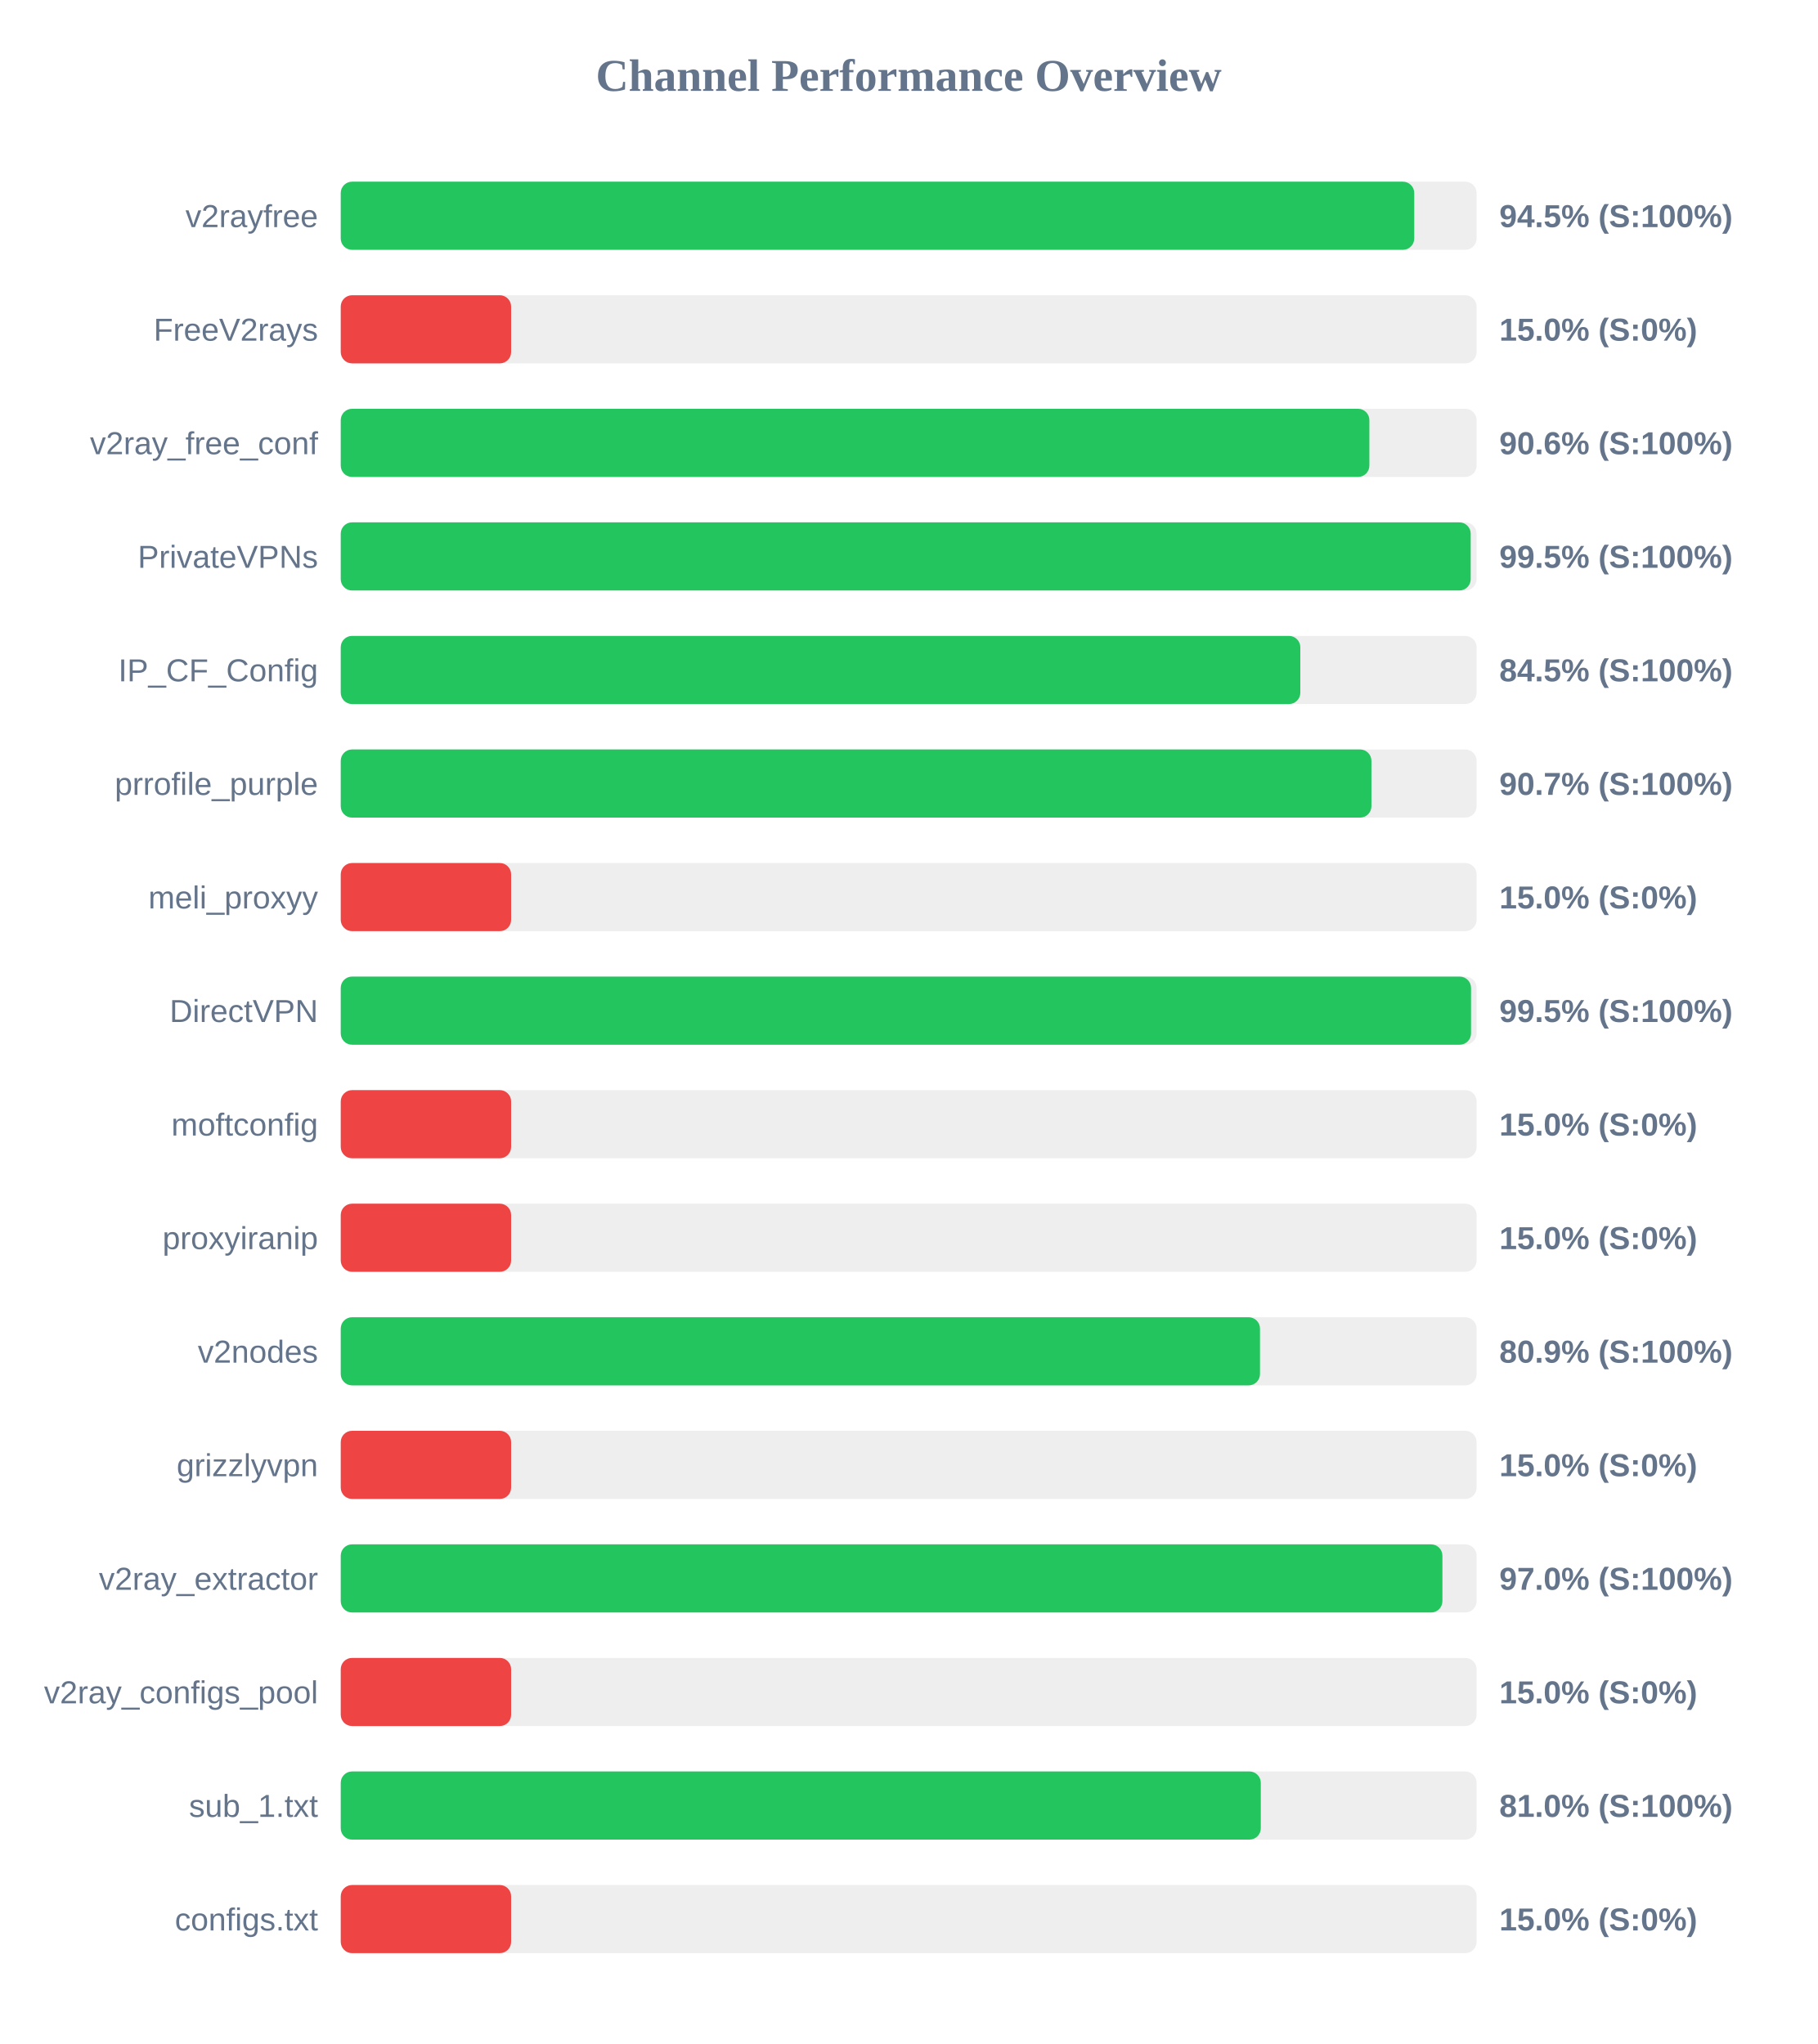
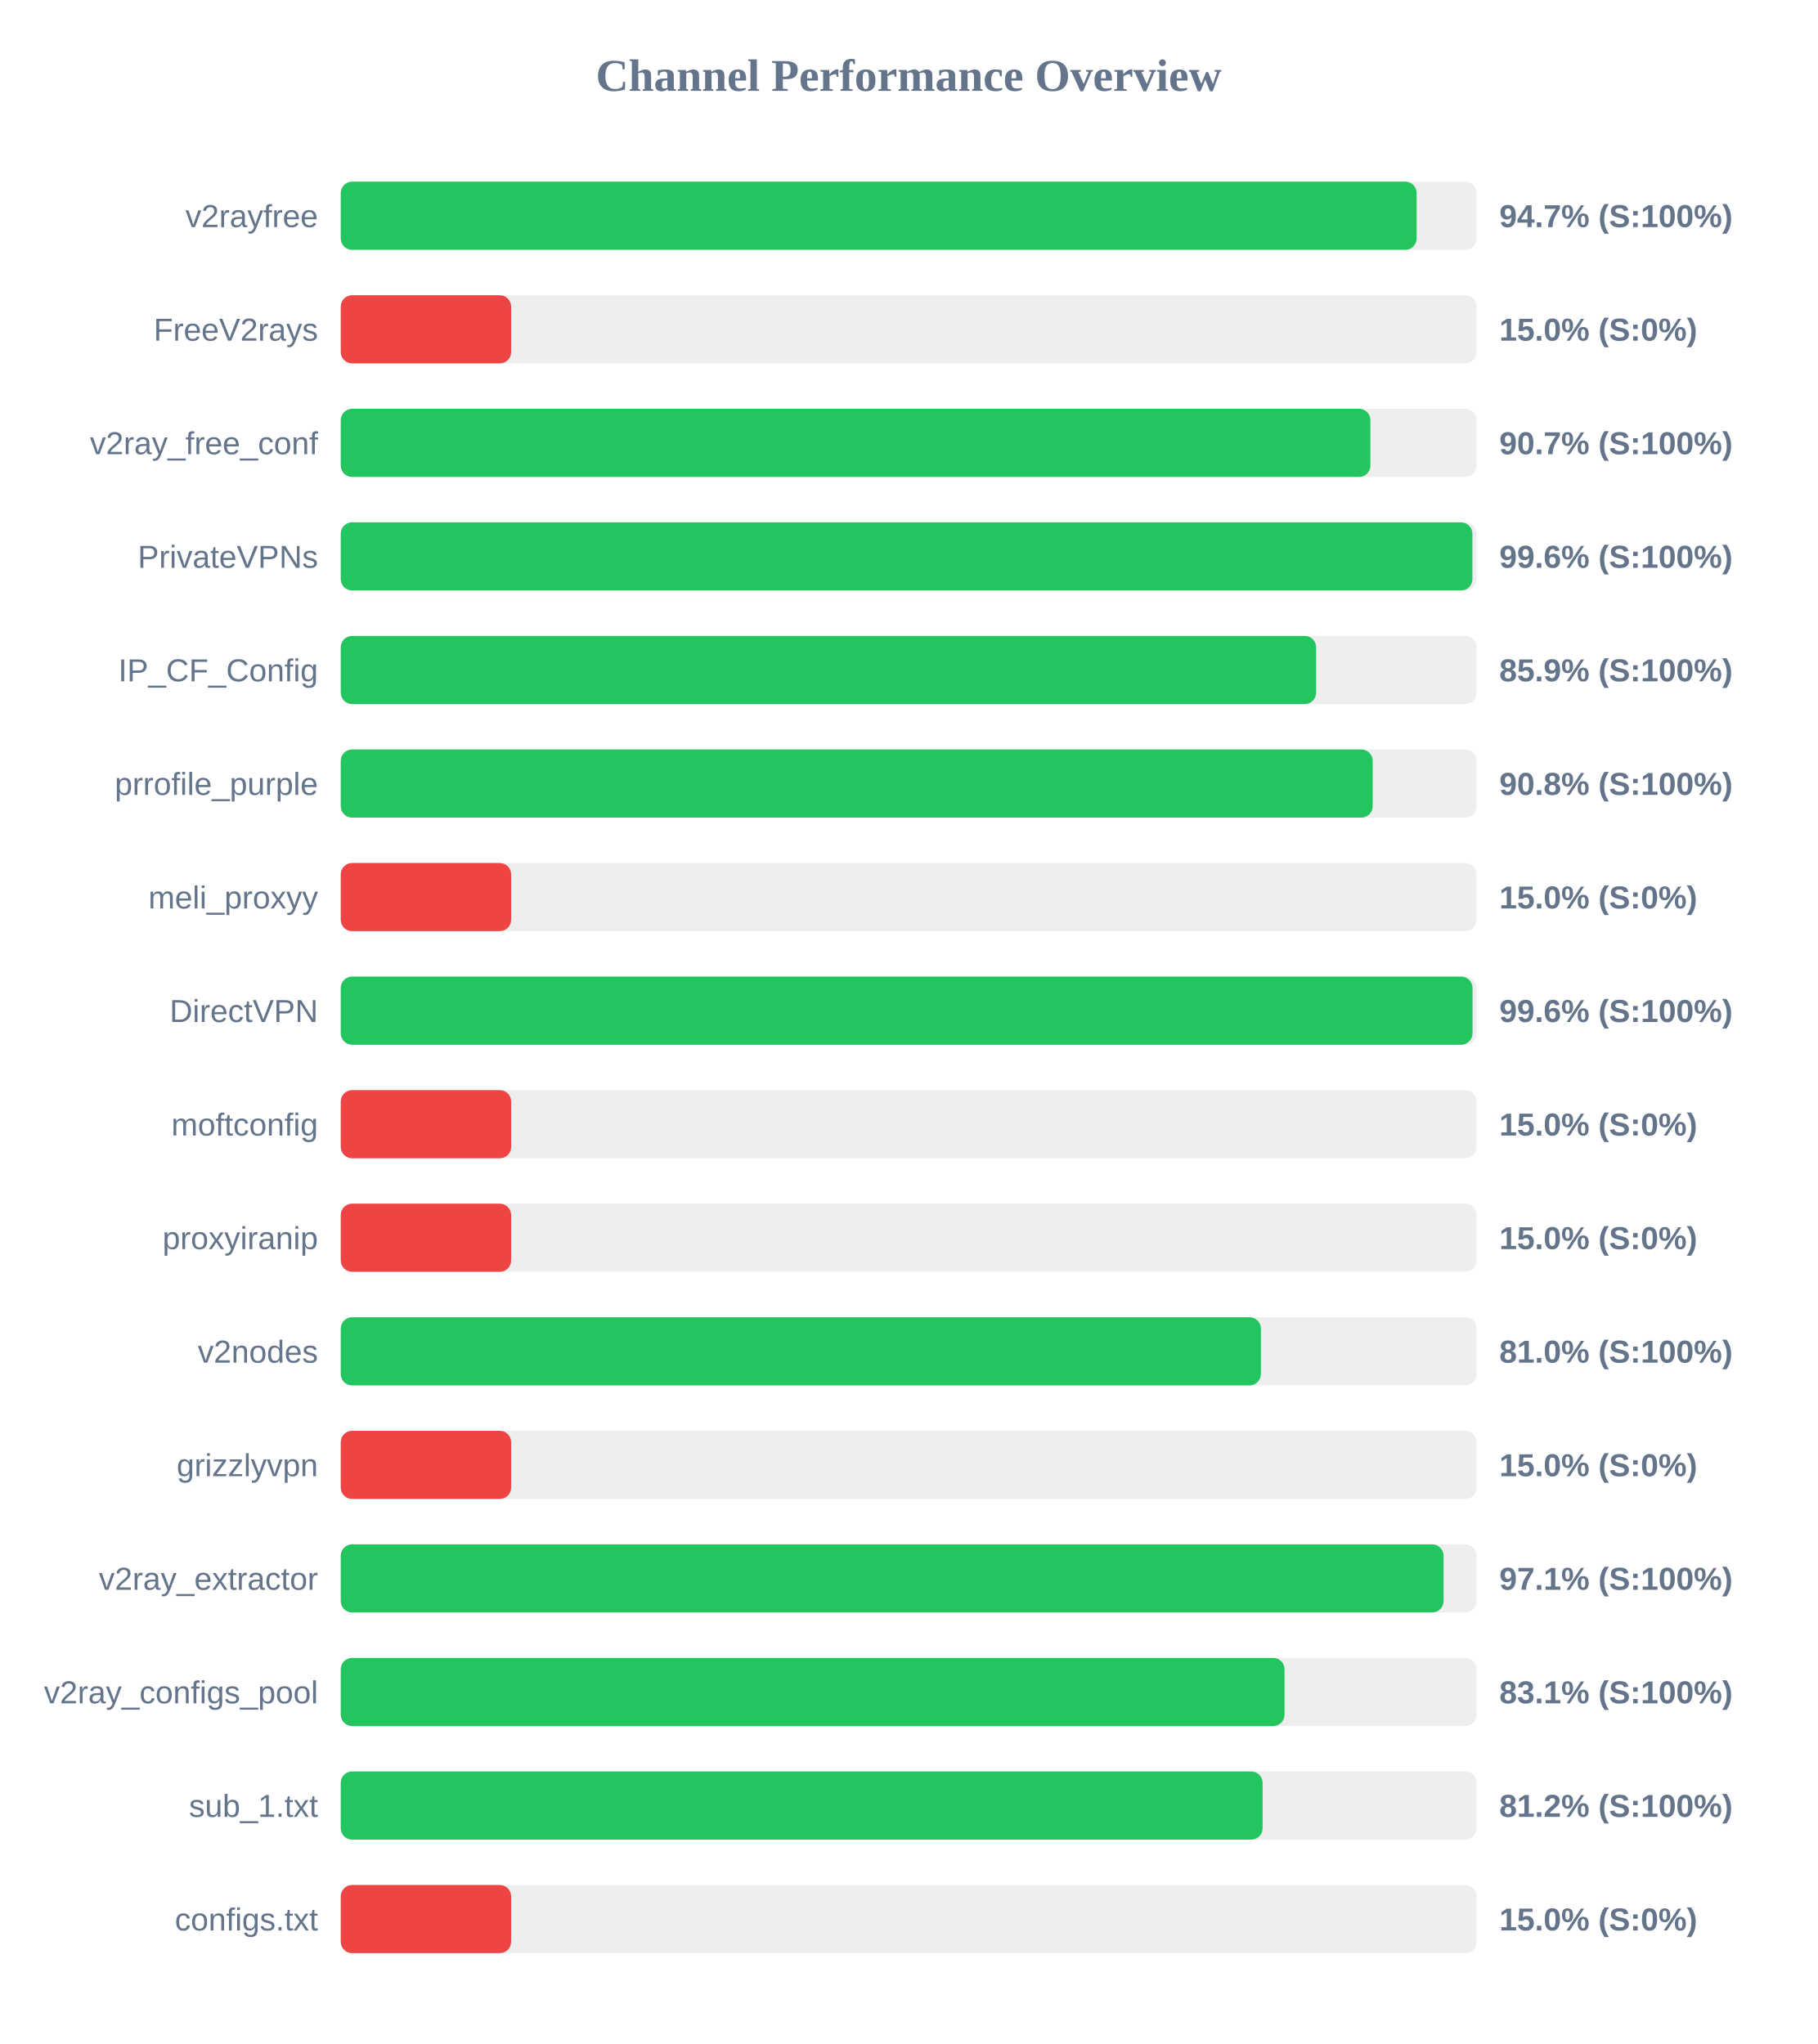
<svg xmlns="http://www.w3.org/2000/svg" width="800" height="900" version="1.1">
  <style>
        .row { font: 14px Arial; fill: #64748b; }
        .score { font: bold 14px Arial; fill: #64748b; }
    </style>
  <text x="400" y="40" text-anchor="middle" font-size="20px" font-weight="bold" fill="#64748b">Channel Performance Overview</text>
  <rect x="150" y="80" width="500" height="30" fill="#eee" rx="5" />
-   <rect x="150" y="80" width="472.55" height="30" fill="#22c55e" rx="5" />
+   <rect x="150" y="80" width="473.6" height="30" fill="#22c55e" rx="5" />
  <text x="140" y="100" text-anchor="end" class="row">v2rayfree</text>
-   <text x="660" y="100" text-anchor="start" class="score">94.5% (S:100%)</text>
+   <text x="660" y="100" text-anchor="start" class="score">94.7% (S:100%)</text>
  <rect x="150" y="130" width="500" height="30" fill="#eee" rx="5" />
  <rect x="150" y="130" width="75.0" height="30" fill="#ef4444" rx="5" />
  <text x="140" y="150" text-anchor="end" class="row">FreeV2rays</text>
  <text x="660" y="150" text-anchor="start" class="score">15.0% (S:0%)</text>
  <rect x="150" y="180" width="500" height="30" fill="#eee" rx="5" />
-   <rect x="150" y="180" width="452.8" height="30" fill="#22c55e" rx="5" />
+   <rect x="150" y="180" width="453.25" height="30" fill="#22c55e" rx="5" />
  <text x="140" y="200" text-anchor="end" class="row">v2ray_free_conf</text>
-   <text x="660" y="200" text-anchor="start" class="score">90.6% (S:100%)</text>
+   <text x="660" y="200" text-anchor="start" class="score">90.7% (S:100%)</text>
  <rect x="150" y="230" width="500" height="30" fill="#eee" rx="5" />
-   <rect x="150" y="230" width="497.4" height="30" fill="#22c55e" rx="5" />
+   <rect x="150" y="230" width="498.15" height="30" fill="#22c55e" rx="5" />
  <text x="140" y="250" text-anchor="end" class="row">PrivateVPNs</text>
-   <text x="660" y="250" text-anchor="start" class="score">99.5% (S:100%)</text>
+   <text x="660" y="250" text-anchor="start" class="score">99.6% (S:100%)</text>
  <rect x="150" y="280" width="500" height="30" fill="#eee" rx="5" />
-   <rect x="150" y="280" width="422.4" height="30" fill="#22c55e" rx="5" />
+   <rect x="150" y="280" width="429.35" height="30" fill="#22c55e" rx="5" />
  <text x="140" y="300" text-anchor="end" class="row">IP_CF_Config</text>
-   <text x="660" y="300" text-anchor="start" class="score">84.5% (S:100%)</text>
+   <text x="660" y="300" text-anchor="start" class="score">85.9% (S:100%)</text>
  <rect x="150" y="330" width="500" height="30" fill="#eee" rx="5" />
-   <rect x="150" y="330" width="453.7" height="30" fill="#22c55e" rx="5" />
+   <rect x="150" y="330" width="454.25" height="30" fill="#22c55e" rx="5" />
  <text x="140" y="350" text-anchor="end" class="row">prrofile_purple</text>
-   <text x="660" y="350" text-anchor="start" class="score">90.7% (S:100%)</text>
+   <text x="660" y="350" text-anchor="start" class="score">90.8% (S:100%)</text>
  <rect x="150" y="380" width="500" height="30" fill="#eee" rx="5" />
  <rect x="150" y="380" width="75.0" height="30" fill="#ef4444" rx="5" />
  <text x="140" y="400" text-anchor="end" class="row">meli_proxyy</text>
  <text x="660" y="400" text-anchor="start" class="score">15.0% (S:0%)</text>
  <rect x="150" y="430" width="500" height="30" fill="#eee" rx="5" />
-   <rect x="150" y="430" width="497.55" height="30" fill="#22c55e" rx="5" />
+   <rect x="150" y="430" width="498.2" height="30" fill="#22c55e" rx="5" />
  <text x="140" y="450" text-anchor="end" class="row">DirectVPN</text>
-   <text x="660" y="450" text-anchor="start" class="score">99.5% (S:100%)</text>
+   <text x="660" y="450" text-anchor="start" class="score">99.6% (S:100%)</text>
  <rect x="150" y="480" width="500" height="30" fill="#eee" rx="5" />
  <rect x="150" y="480" width="75.0" height="30" fill="#ef4444" rx="5" />
  <text x="140" y="500" text-anchor="end" class="row">moftconfig</text>
  <text x="660" y="500" text-anchor="start" class="score">15.0% (S:0%)</text>
  <rect x="150" y="530" width="500" height="30" fill="#eee" rx="5" />
  <rect x="150" y="530" width="75.0" height="30" fill="#ef4444" rx="5" />
  <text x="140" y="550" text-anchor="end" class="row">proxyiranip</text>
  <text x="660" y="550" text-anchor="start" class="score">15.0% (S:0%)</text>
  <rect x="150" y="580" width="500" height="30" fill="#eee" rx="5" />
-   <rect x="150" y="580" width="404.65" height="30" fill="#22c55e" rx="5" />
+   <rect x="150" y="580" width="405.05" height="30" fill="#22c55e" rx="5" />
  <text x="140" y="600" text-anchor="end" class="row">v2nodes</text>
-   <text x="660" y="600" text-anchor="start" class="score">80.9% (S:100%)</text>
+   <text x="660" y="600" text-anchor="start" class="score">81.0% (S:100%)</text>
  <rect x="150" y="630" width="500" height="30" fill="#eee" rx="5" />
  <rect x="150" y="630" width="75.0" height="30" fill="#ef4444" rx="5" />
  <text x="140" y="650" text-anchor="end" class="row">grizzlyvpn</text>
  <text x="660" y="650" text-anchor="start" class="score">15.0% (S:0%)</text>
  <rect x="150" y="680" width="500" height="30" fill="#eee" rx="5" />
-   <rect x="150" y="680" width="484.95" height="30" fill="#22c55e" rx="5" />
+   <rect x="150" y="680" width="485.45" height="30" fill="#22c55e" rx="5" />
  <text x="140" y="700" text-anchor="end" class="row">v2ray_extractor</text>
-   <text x="660" y="700" text-anchor="start" class="score">97.0% (S:100%)</text>
+   <text x="660" y="700" text-anchor="start" class="score">97.1% (S:100%)</text>
  <rect x="150" y="730" width="500" height="30" fill="#eee" rx="5" />
-   <rect x="150" y="730" width="75.0" height="30" fill="#ef4444" rx="5" />
+   <rect x="150" y="730" width="415.45" height="30" fill="#22c55e" rx="5" />
  <text x="140" y="750" text-anchor="end" class="row">v2ray_configs_pool</text>
-   <text x="660" y="750" text-anchor="start" class="score">15.0% (S:0%)</text>
+   <text x="660" y="750" text-anchor="start" class="score">83.1% (S:100%)</text>
  <rect x="150" y="780" width="500" height="30" fill="#eee" rx="5" />
-   <rect x="150" y="780" width="405.0" height="30" fill="#22c55e" rx="5" />
+   <rect x="150" y="780" width="405.8" height="30" fill="#22c55e" rx="5" />
  <text x="140" y="800" text-anchor="end" class="row">sub_1.txt</text>
-   <text x="660" y="800" text-anchor="start" class="score">81.0% (S:100%)</text>
+   <text x="660" y="800" text-anchor="start" class="score">81.2% (S:100%)</text>
  <rect x="150" y="830" width="500" height="30" fill="#eee" rx="5" />
  <rect x="150" y="830" width="75.0" height="30" fill="#ef4444" rx="5" />
  <text x="140" y="850" text-anchor="end" class="row">configs.txt</text>
  <text x="660" y="850" text-anchor="start" class="score">15.0% (S:0%)</text>
</svg>
